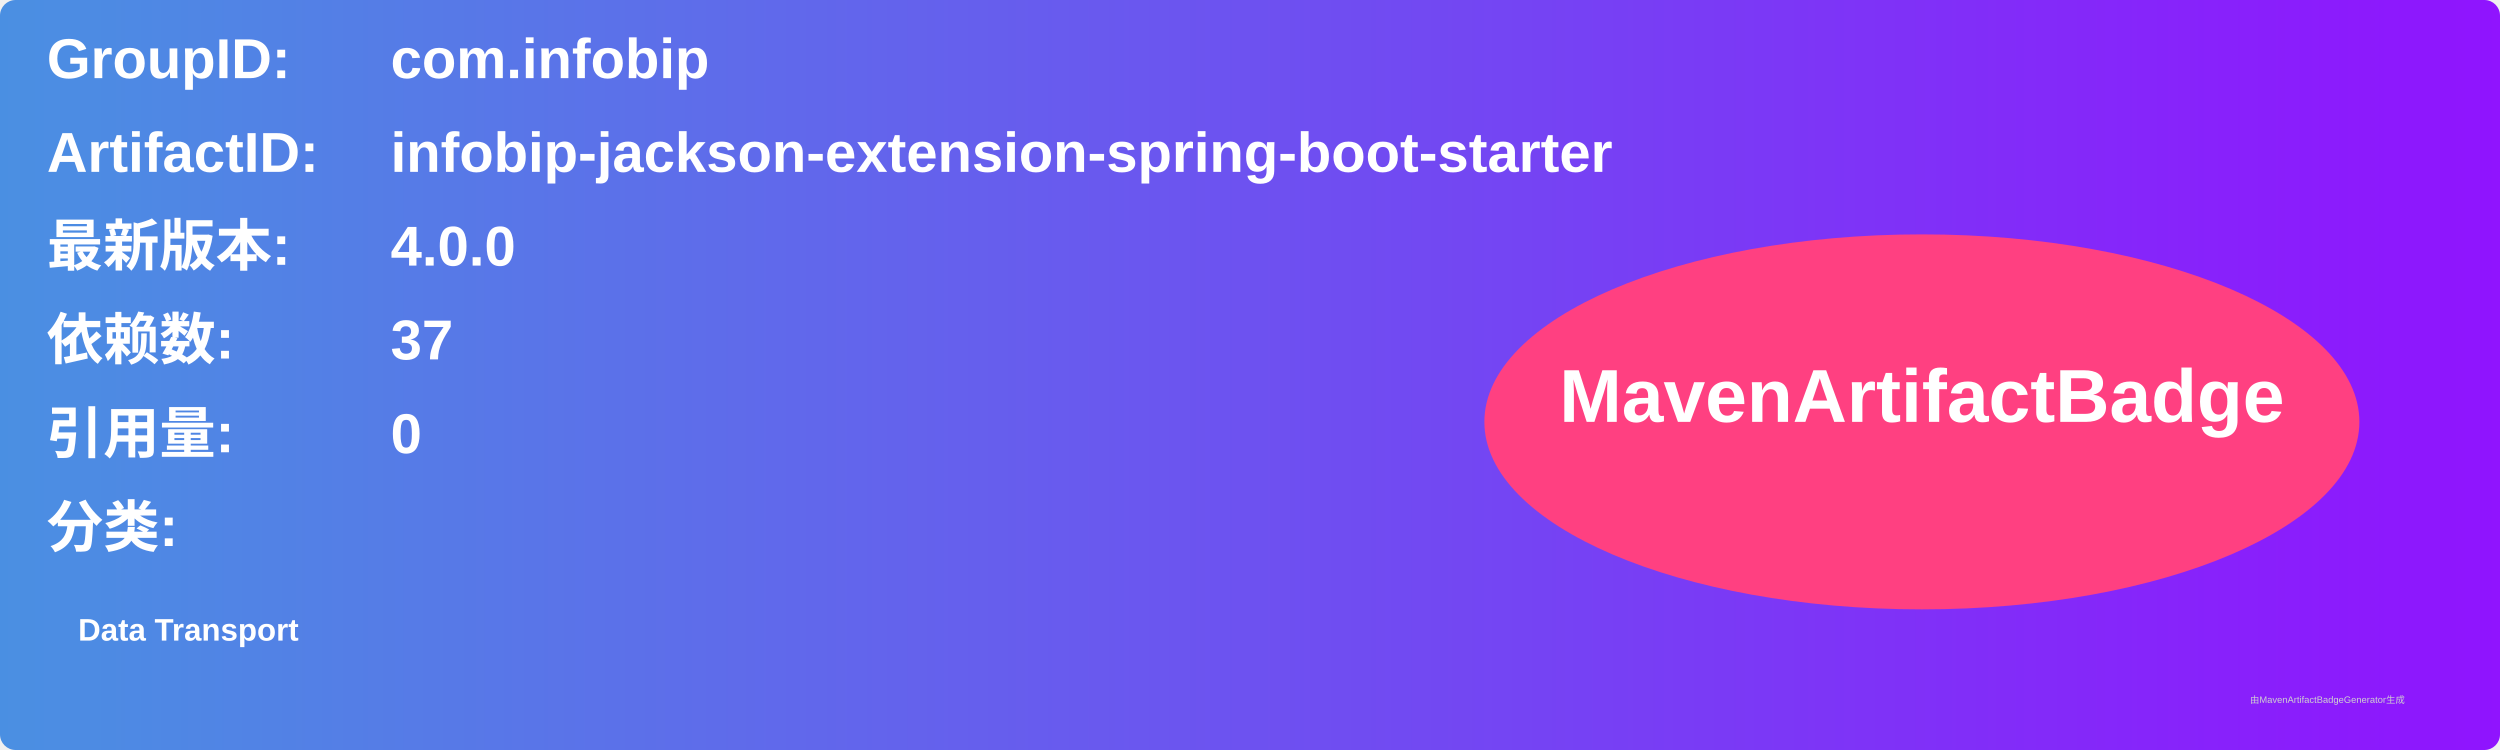
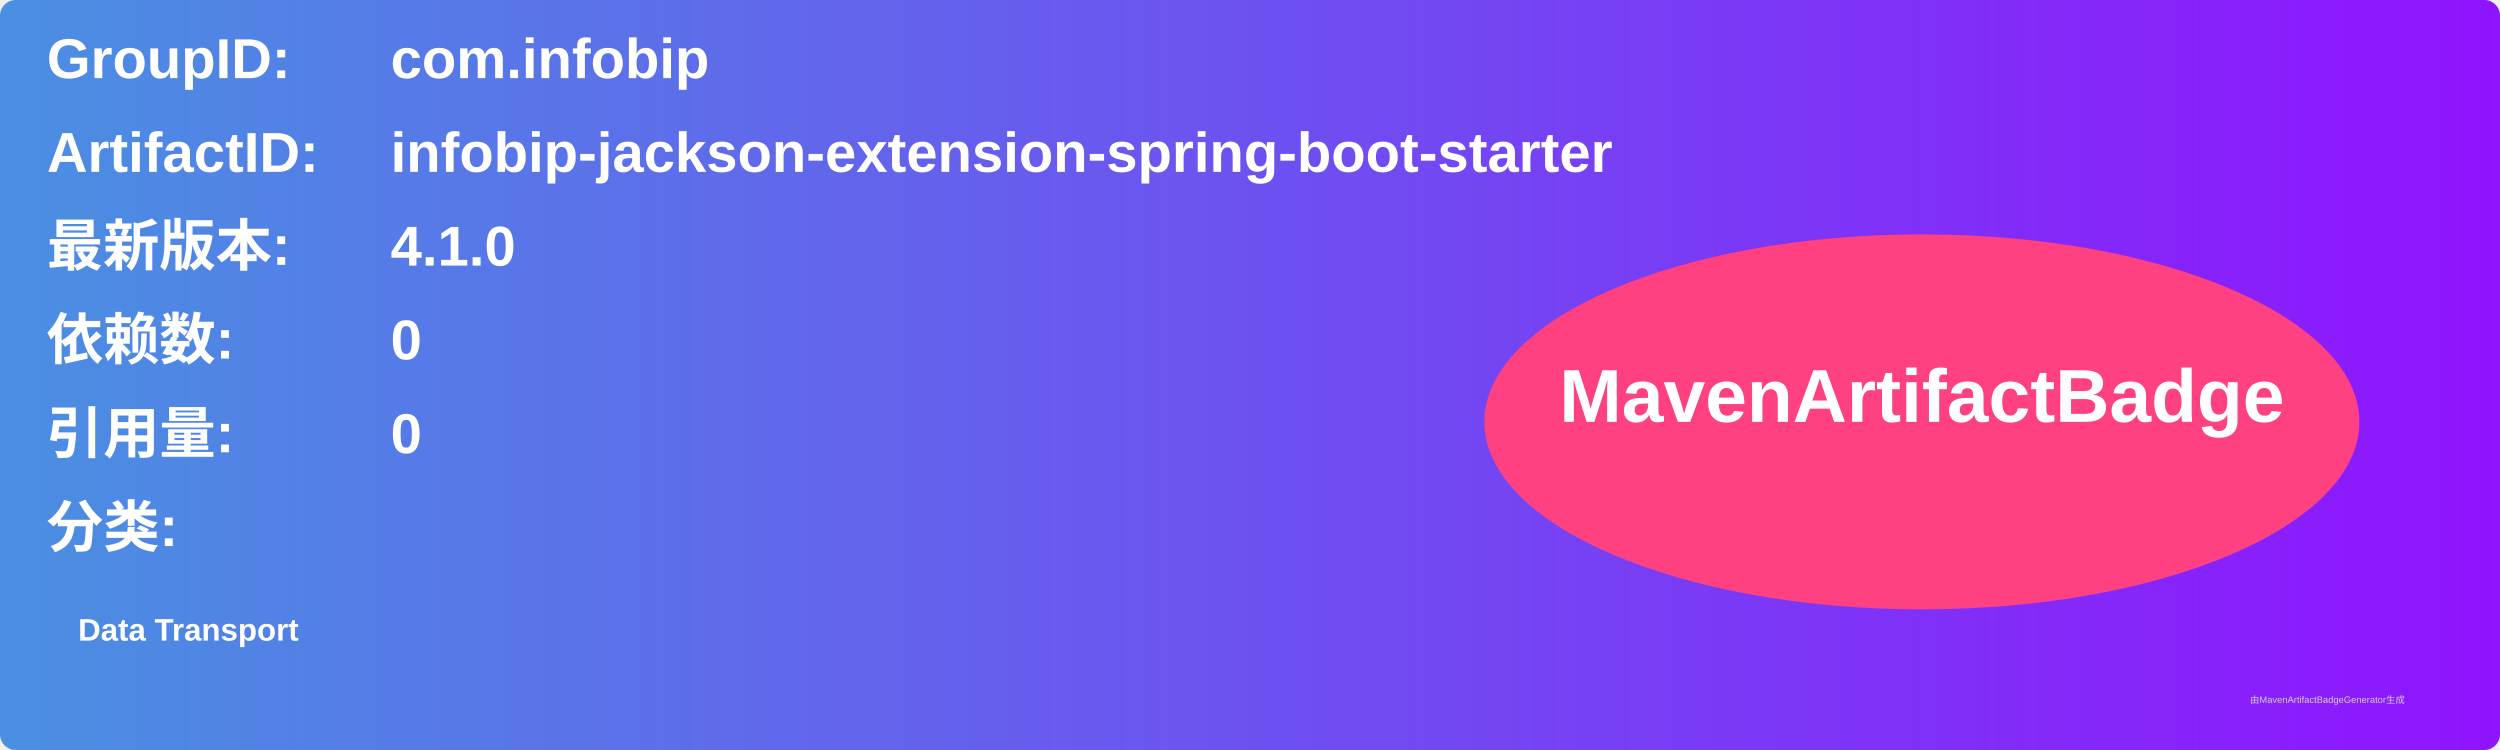
<svg xmlns="http://www.w3.org/2000/svg" width="800" height="240" viewBox="0 0 800 240">
  <linearGradient id="grad" x1="0%" y1="0%" x2="100%" y2="0%">
    <stop offset="0%" stop-color="#4a90e2" />
    <stop offset="100%" stop-color="#9013fe" />
  </linearGradient>
  <rect width="100%" height="100%" rx="5" ry="5" fill="url(#grad)" />
  <g transform="translate(15, 15)">
    <text x="0" y="10" font-family="Arial" font-size="18" fill="white" font-weight="bold" width="260">GroupID:</text>
    <text x="110" y="10" font-family="Arial" font-size="18" fill="white" font-weight="bold" width="460">com.infobip</text>
    <text x="0" y="40" font-family="Arial" font-size="18" fill="white" font-weight="bold" width="260">ArtifactID:</text>
    <text x="110" y="40" font-family="Arial" font-size="18" fill="white" font-weight="bold" width="460">infobip-jackson-extension-spring-boot-starter</text>
    <text x="0" y="70" font-family="Arial" font-size="18" fill="white" font-weight="bold">最新版本:</text>
    <text x="110" y="70" font-family="Arial" font-size="18" fill="white" font-weight="bold">
-       <tspan font-weight="bold">4.0.0</tspan>
+       <tspan font-weight="bold">4.1.0</tspan>
    </text>
    <text x="0" y="100" font-family="Arial" font-size="18" fill="white" font-weight="bold">依赖数: </text>
    <text x="110" y="100" font-family="Arial" font-size="18" fill="white">
-       <tspan font-weight="bold">37</tspan>
+       <tspan font-weight="bold">0</tspan>
    </text>
    <text x="0" y="130" font-family="Arial" font-size="18" fill="white" font-weight="bold">引用量: </text>
    <text x="110" y="130" font-family="Arial" font-size="18" fill="white">
      <tspan font-weight="bold">0</tspan>
    </text>
    <text x="0" y="160" font-family="Arial" font-size="18" fill="white" font-weight="bold">分类:</text>
    <text x="10" y="190" font-family="Arial" font-size="10" fill="white">
      <tspan font-weight="bold">Data Transport</tspan>
    </text>
    <ellipse cx="600" cy="120" rx="140" ry="60" fill="#ff4081" />
    <text x="600" y="120" text-anchor="middle" font-family="Arial" font-size="24" fill="white" font-weight="bold">MavenArtifactBadge</text>
  </g>
  <text x="720" y="225" font-family="Arial" font-size="3" fill="#d0d0d0">由MavenArtifactBadgeGenerator生成</text>
</svg>
